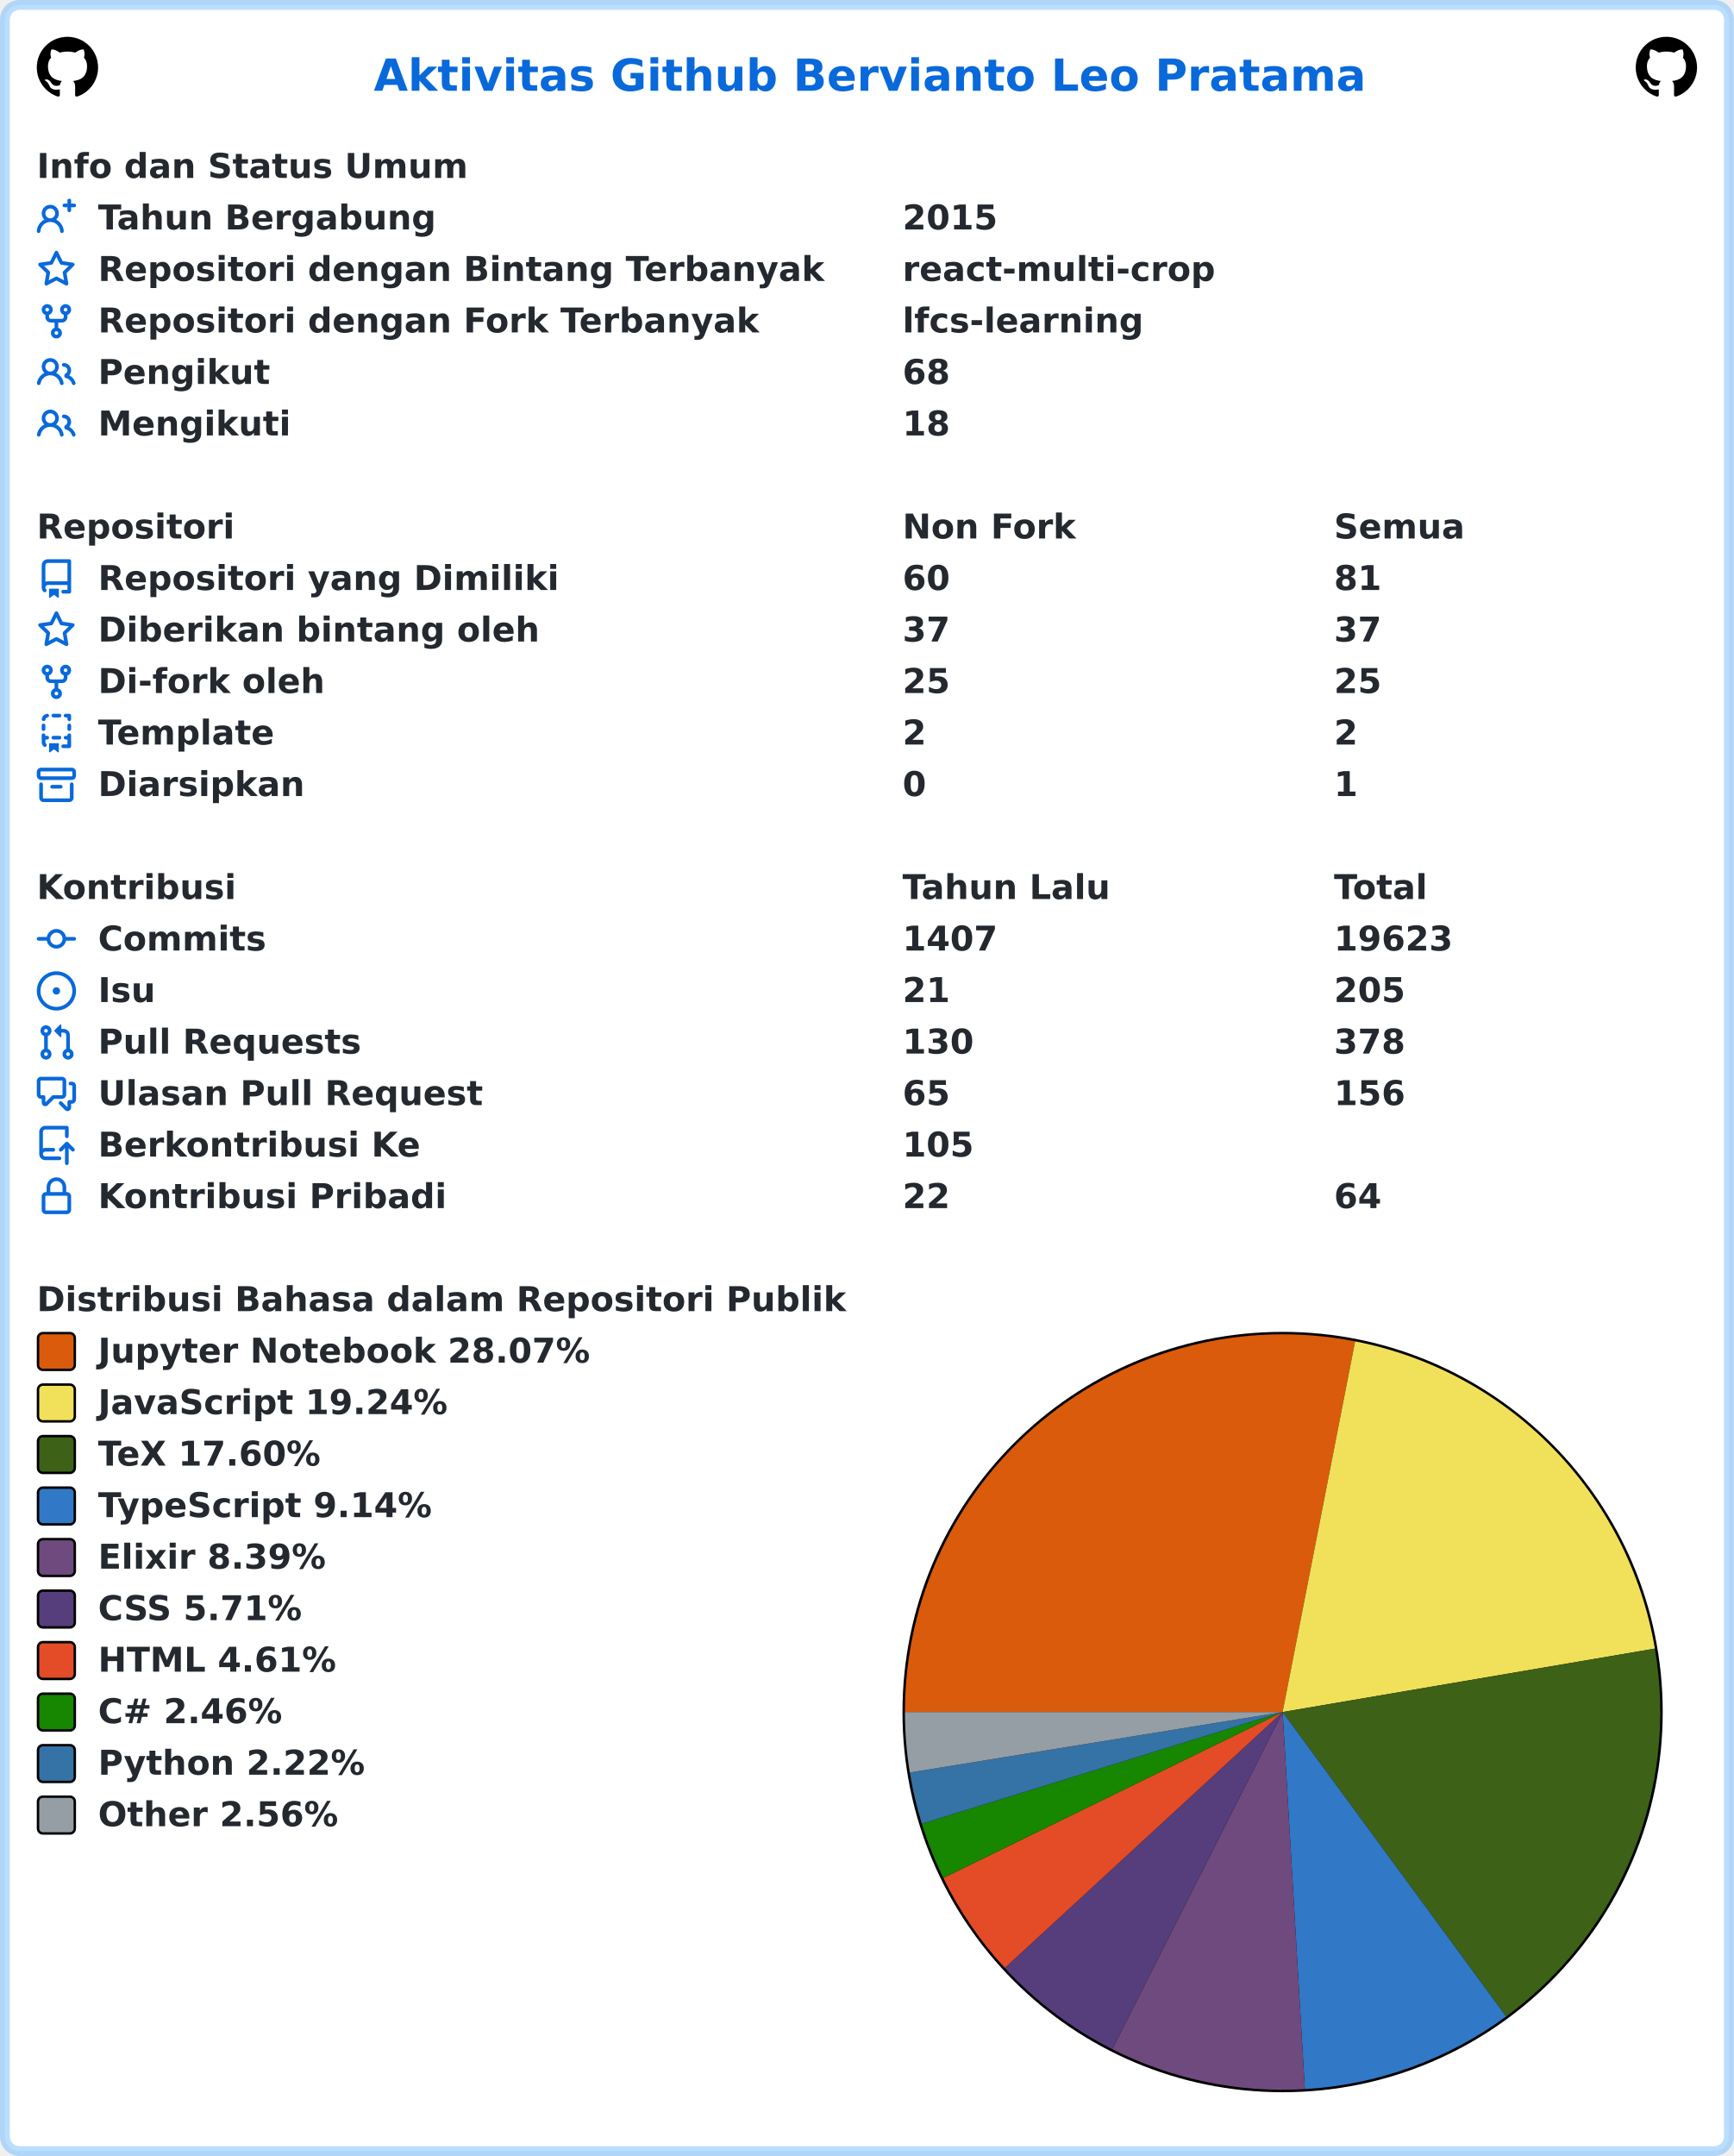
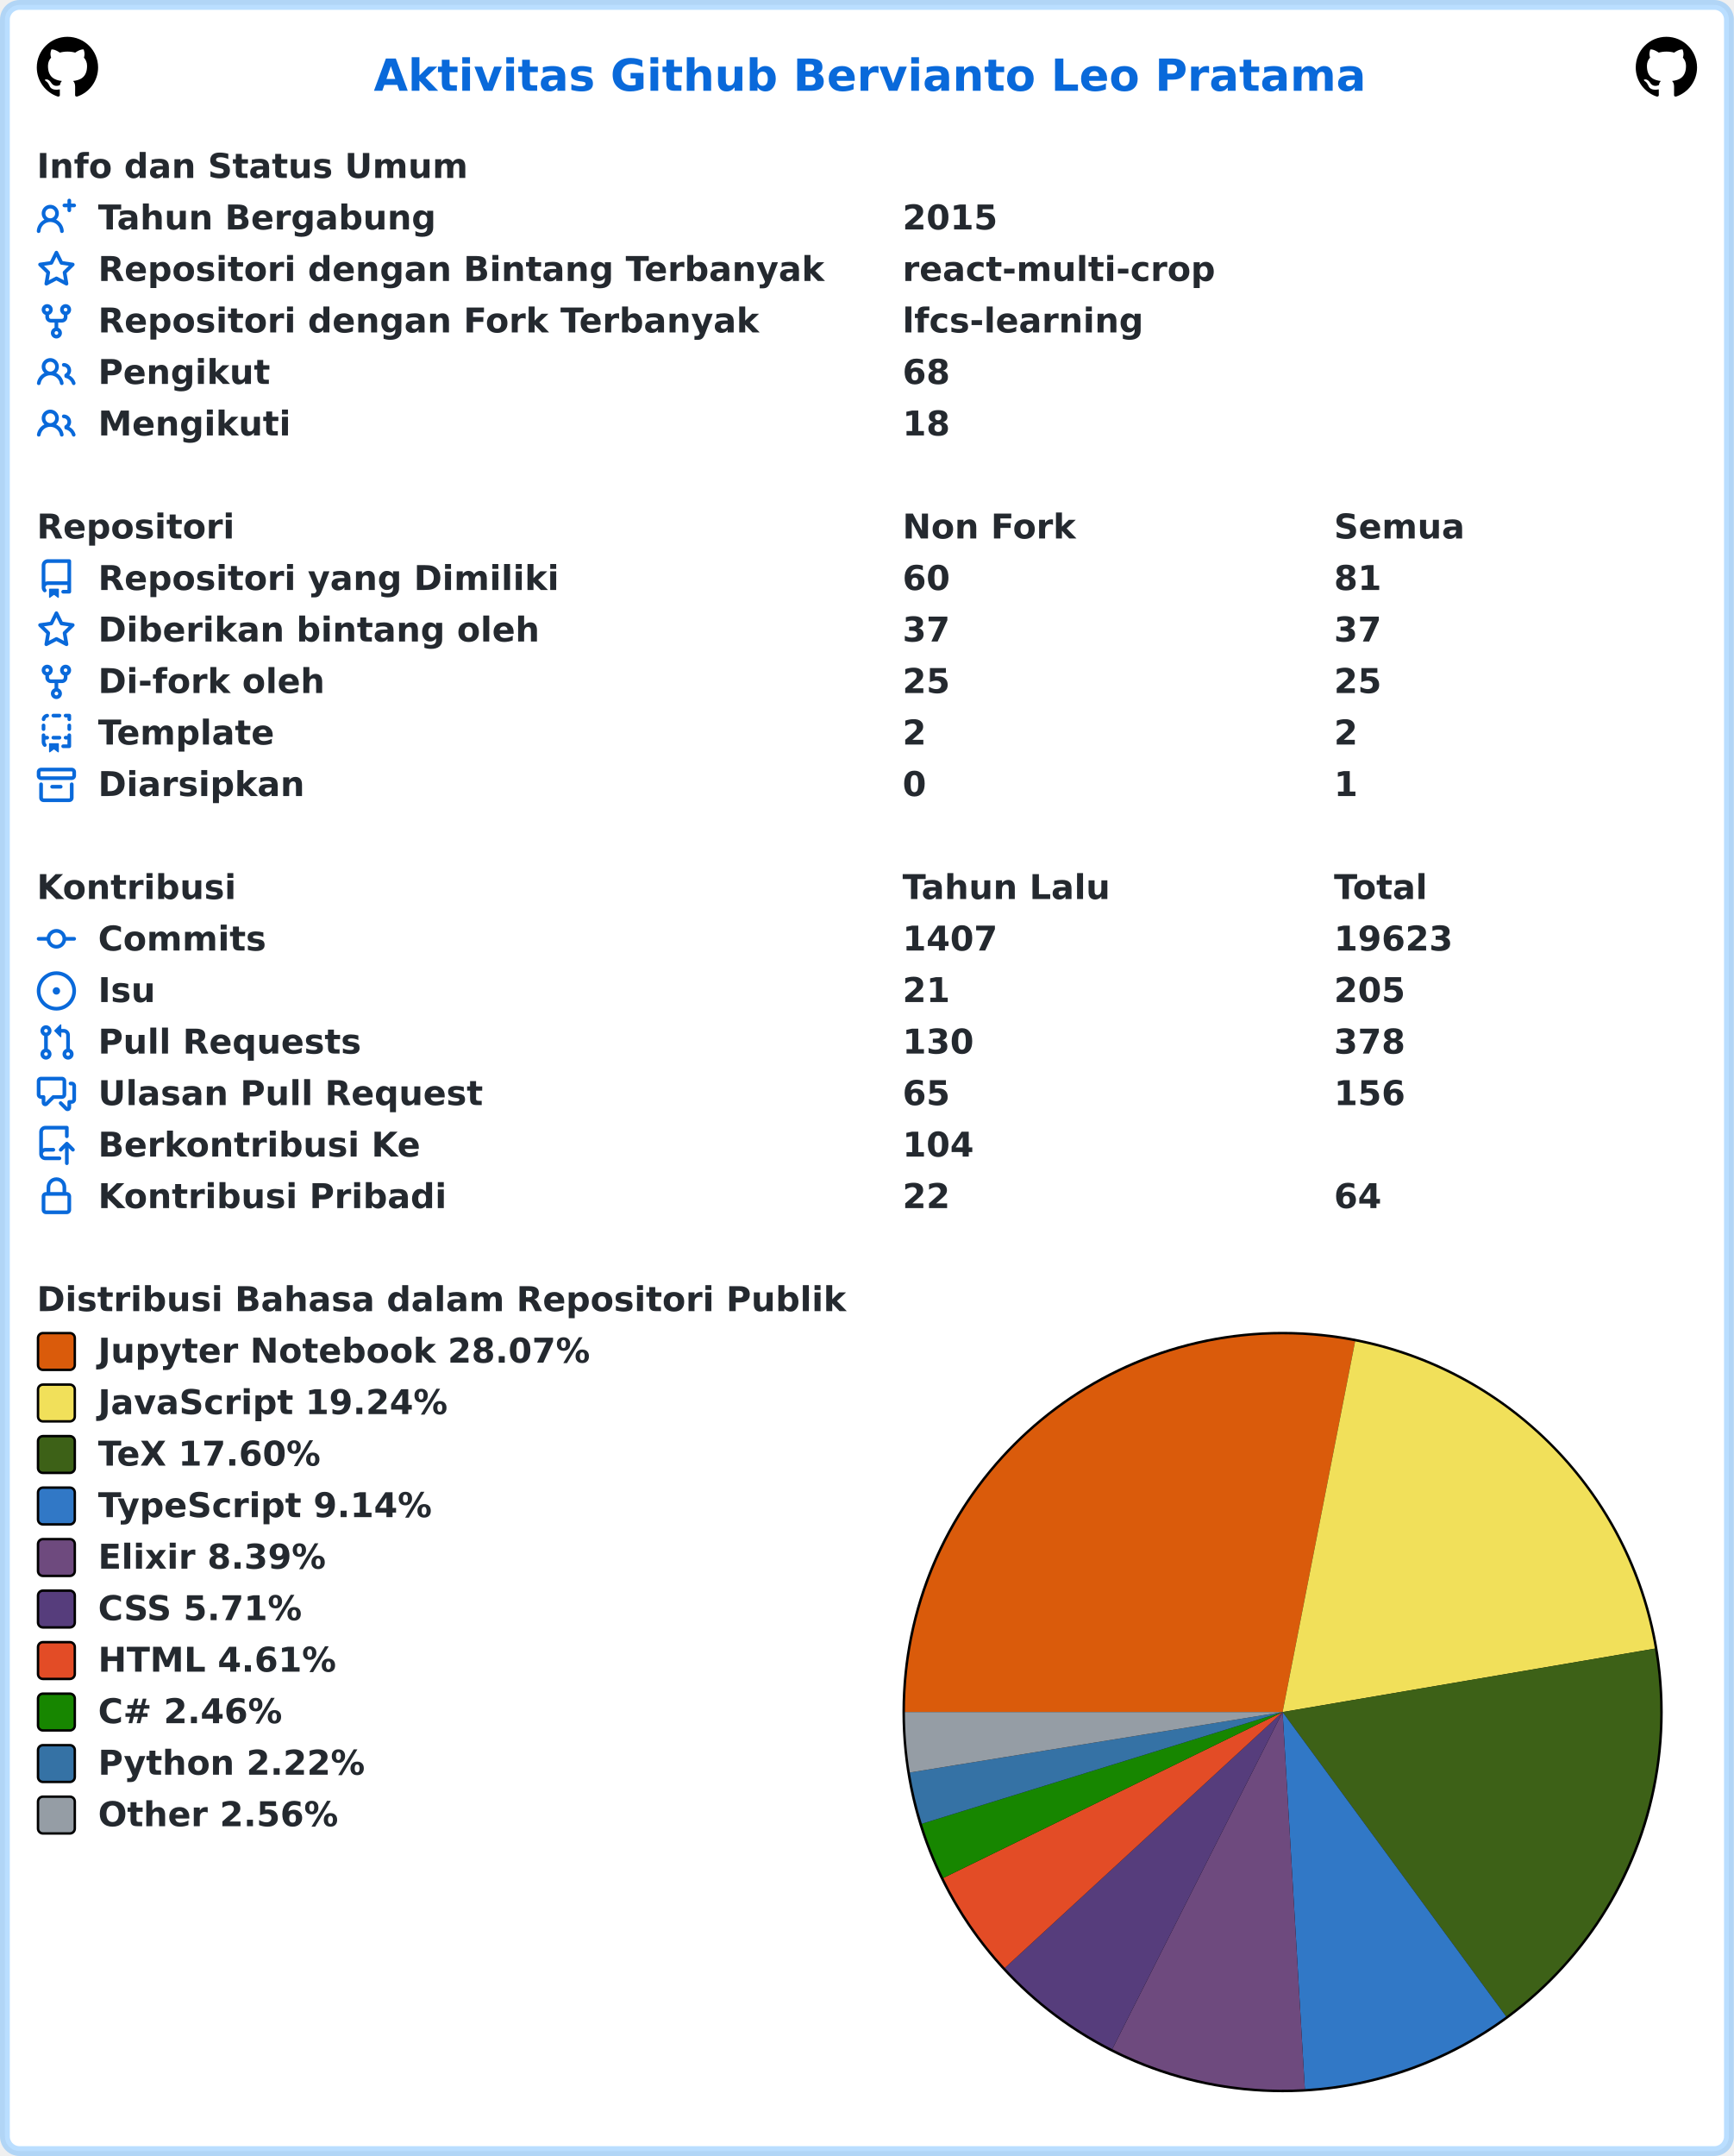
<svg xmlns="http://www.w3.org/2000/svg" width="707" height="879" viewBox="0 0 707 879" lang="id" xml:lang="id">
  <rect x="2" y="2" stroke-width="4" rx="6" width="703" height="875" stroke="rgba(84,174,255,0.4)" fill="#ffffff" />
  <g font-weight="600" font-size="110pt" font-family="Verdana,Geneva,DejaVu Sans,sans-serif" text-rendering="geometricPrecision">
    <text x="1239" y="301" lengthAdjust="spacingAndGlyphs" textLength="3261" transform="scale(0.123)" fill="#0969da">Aktivitas Github Bervianto Leo Pratama</text>
    <svg x="15" y="15" width="25" height="25" viewBox="0 0 16 16">
      <path fill="#000000" fill-rule="evenodd" d="M8 0C3.58 0 0 3.58 0 8c0 3.54 2.29 6.53 5.47 7.59.4.07.55-.17.55-.38 0-.19-.01-.82-.01-1.49-2.01.37-2.53-.49-2.69-.94-.09-.23-.48-.94-.82-1.13-.28-.15-.68-.52-.01-.53.63-.01 1.08.58 1.23.82.72 1.21 1.87.87 2.33.66.07-.52.28-.87.51-1.07-1.78-.2-3.64-.89-3.64-3.95 0-.87.31-1.59.82-2.15-.08-.2-.36-1.02.08-2.12 0 0 .67-.21 2.2.82.64-.18 1.32-.27 2-.27.68 0 1.36.09 2 .27 1.53-1.04 2.2-.82 2.2-.82.44 1.1.16 1.92.08 2.12.51.56.82 1.27.82 2.15 0 3.07-1.87 3.75-3.65 3.95.29.25.54.73.54 1.48 0 1.07-.01 1.93-.01 2.2 0 .21.15.46.55.38A8.013 8.013 0 0016 8c0-4.42-3.58-8-8-8z" />
    </svg>
    <svg x="667" y="15" width="25" height="25" viewBox="0 0 16 16">
      <path fill="#000000" fill-rule="evenodd" d="M8 0C3.58 0 0 3.58 0 8c0 3.54 2.29 6.53 5.47 7.59.4.07.55-.17.55-.38 0-.19-.01-.82-.01-1.49-2.01.37-2.53-.49-2.69-.94-.09-.23-.48-.94-.82-1.13-.28-.15-.68-.52-.01-.53.63-.01 1.08.58 1.23.82.72 1.21 1.87.87 2.33.66.07-.52.28-.87.51-1.07-1.78-.2-3.64-.89-3.64-3.95 0-.87.31-1.59.82-2.15-.08-.2-.36-1.02.08-2.12 0 0 .67-.21 2.2.82.64-.18 1.32-.27 2-.27.68 0 1.36.09 2 .27 1.53-1.04 2.2-.82 2.2-.82.44 1.1.16 1.92.08 2.12.51.56.82 1.27.82 2.15 0 3.07-1.87 3.75-3.65 3.95.29.25.54.73.54 1.48 0 1.07-.01 1.93-.01 2.2 0 .21.15.46.55.38A8.013 8.013 0 0016 8c0-4.42-3.58-8-8-8z" />
    </svg>
    <g transform="translate(0, 60)" fill="#24292f">
      <g transform="translate(15, 0)">
        <g transform="scale(0.095)">
          <text x="0" y="132" textLength="1852" lengthAdjust="spacingAndGlyphs">Info dan Status Umum</text>
        </g>
      </g>
      <g transform="translate(15, 21)">
        <path fill="#0969da" fill-rule="evenodd" d="M13.25 0a.75.75 0 01.75.75V2h1.25a.75.75 0 010 1.5H14v1.25a.75.75 0 01-1.5 0V3.5h-1.25a.75.75 0 010-1.5h1.25V.75a.75.75 0 01.75-.75zM5.5 4a2 2 0 100 4 2 2 0 000-4zm2.4 4.548a3.5 3.5 0 10-4.799 0 5.527 5.527 0 00-3.1 4.66.75.75 0 101.498.085A4.01 4.01 0 015.5 9.5a4.01 4.01 0 014.001 3.793.75.75 0 101.498-.086 5.527 5.527 0 00-3.1-4.659z" />
        <g transform="scale(0.095)">
          <text lengthAdjust="spacingAndGlyphs" textLength="1478" x="263" y="132">Tahun Bergabung</text>
          <text lengthAdjust="spacingAndGlyphs" textLength="420" x="3716" y="132">2015</text>
        </g>
      </g>
      <g transform="translate(15, 42)">
        <path fill="#0969da" fill-rule="evenodd" d="M8 .25a.75.75 0 01.673.418l1.882 3.815 4.21.612a.75.75 0 01.416 1.279l-3.046 2.97.719 4.192a.75.75 0 01-1.088.791L8 12.347l-3.766 1.98a.75.75 0 01-1.088-.79l.72-4.194L.818 6.374a.75.75 0 01.416-1.28l4.21-.611L7.327.668A.75.75 0 018 .25zm0 2.445L6.615 5.5a.75.75 0 01-.564.41l-3.097.45 2.24 2.184a.75.75 0 01.216.664l-.528 3.084 2.769-1.456a.75.75 0 01.698 0l2.77 1.456-.53-3.084a.75.75 0 01.216-.664l2.24-2.183-3.096-.45a.75.75 0 01-.564-.41L8 2.694v.001z" />
        <g transform="scale(0.095)">
          <text lengthAdjust="spacingAndGlyphs" textLength="3126" x="263" y="132">Repositori dengan Bintang Terbanyak</text>
          <text lengthAdjust="spacingAndGlyphs" textLength="1330" x="3716" y="132">react-multi-crop</text>
        </g>
      </g>
      <g transform="translate(15, 63)">
        <path fill="#0969da" fill-rule="evenodd" d="M5 3.25a.75.75 0 11-1.5 0 .75.75 0 011.5 0zm0 2.122a2.25 2.25 0 10-1.5 0v.878A2.25 2.25 0 005.75 8.5h1.5v2.128a2.251 2.251 0 101.5 0V8.5h1.5a2.25 2.25 0 002.25-2.25v-.878a2.25 2.25 0 10-1.5 0v.878a.75.75 0 01-.75.75h-4.5A.75.75 0 015 6.25v-.878zm3.75 7.378a.75.75 0 11-1.5 0 .75.75 0 011.5 0zm3-8.75a.75.75 0 100-1.5.75.75 0 000 1.5z" />
        <g transform="scale(0.095)">
          <text lengthAdjust="spacingAndGlyphs" textLength="2846" x="263" y="132">Repositori dengan Fork Terbanyak</text>
          <text lengthAdjust="spacingAndGlyphs" textLength="1018" x="3716" y="132">lfcs-learning</text>
        </g>
      </g>
      <g transform="translate(15, 84)">
        <path fill="#0969da" fill-rule="evenodd" d="M5.5 3.5a2 2 0 100 4 2 2 0 000-4zM2 5.5a3.5 3.5 0 115.898 2.549 5.507 5.507 0 013.034 4.084.75.75 0 11-1.482.235 4.001 4.001 0 00-7.9 0 .75.75 0 01-1.482-.236A5.507 5.507 0 013.102 8.05 3.49 3.49 0 012 5.5zM11 4a.75.75 0 100 1.5 1.5 1.5 0 01.666 2.844.75.75 0 00-.416.672v.352a.75.75 0 00.574.73c1.2.289 2.162 1.2 2.522 2.372a.75.75 0 101.434-.44 5.01 5.01 0 00-2.56-3.012A3 3 0 0011 4z" />
        <g transform="scale(0.095)">
          <text lengthAdjust="spacingAndGlyphs" textLength="723" x="263" y="132">Pengikut</text>
          <text lengthAdjust="spacingAndGlyphs" textLength="210" x="3716" y="132">68</text>
        </g>
      </g>
      <g transform="translate(15, 105)">
        <path fill="#0969da" fill-rule="evenodd" d="M5.5 3.5a2 2 0 100 4 2 2 0 000-4zM2 5.5a3.5 3.5 0 115.898 2.549 5.507 5.507 0 013.034 4.084.75.75 0 11-1.482.235 4.001 4.001 0 00-7.9 0 .75.75 0 01-1.482-.236A5.507 5.507 0 013.102 8.05 3.49 3.49 0 012 5.5zM11 4a.75.75 0 100 1.5 1.5 1.5 0 01.666 2.844.75.75 0 00-.416.672v.352a.75.75 0 00.574.73c1.2.289 2.162 1.2 2.522 2.372a.75.75 0 101.434-.44 5.01 5.01 0 00-2.56-3.012A3 3 0 0011 4z" />
        <g transform="scale(0.095)">
          <text lengthAdjust="spacingAndGlyphs" textLength="813" x="263" y="132">Mengikuti</text>
          <text lengthAdjust="spacingAndGlyphs" textLength="210" x="3716" y="132">18</text>
        </g>
      </g>
    </g>
    <g transform="translate(0, 207)" fill="#24292f">
      <g transform="translate(15, 0)">
        <g transform="scale(0.095)">
          <text x="0" y="132" textLength="832" lengthAdjust="spacingAndGlyphs">Repositori</text>
          <text x="3716" y="132" textLength="740" lengthAdjust="spacingAndGlyphs">Non Fork</text>
          <text x="5568" y="132" textLength="573" lengthAdjust="spacingAndGlyphs">Semua</text>
        </g>
      </g>
      <g transform="translate(15, 21)">
        <path fill="#0969da" fill-rule="evenodd" d="M2 2.5A2.5 2.5 0 014.5 0h8.75a.75.75 0 01.75.75v12.5a.75.75 0 01-.75.75h-2.5a.75.75 0 110-1.5h1.75v-2h-8a1 1 0 00-.714 1.7.75.75 0 01-1.072 1.05A2.495 2.495 0 012 11.5v-9zm10.5-1V9h-8c-.356 0-.694.074-1 .208V2.5a1 1 0 011-1h8zM5 12.25v3.25a.25.25 0 00.4.2l1.45-1.087a.25.25 0 01.3 0L8.6 15.7a.25.25 0 00.4-.2v-3.25a.25.25 0 00-.25-.25h-3.5a.25.25 0 00-.25.25z" />
        <g transform="scale(0.095)">
          <text lengthAdjust="spacingAndGlyphs" textLength="1962" x="263" y="132">Repositori yang Dimiliki</text>
          <text lengthAdjust="spacingAndGlyphs" textLength="210" x="3716" y="132">60</text>
          <text lengthAdjust="spacingAndGlyphs" textLength="210" x="5568" y="132">81</text>
        </g>
      </g>
      <g transform="translate(15, 42)">
        <path fill="#0969da" fill-rule="evenodd" d="M8 .25a.75.75 0 01.673.418l1.882 3.815 4.21.612a.75.75 0 01.416 1.279l-3.046 2.97.719 4.192a.75.75 0 01-1.088.791L8 12.347l-3.766 1.98a.75.75 0 01-1.088-.79l.72-4.194L.818 6.374a.75.75 0 01.416-1.28l4.21-.611L7.327.668A.75.75 0 018 .25zm0 2.445L6.615 5.5a.75.75 0 01-.564.41l-3.097.45 2.24 2.184a.75.75 0 01.216.664l-.528 3.084 2.769-1.456a.75.75 0 01.698 0l2.77 1.456-.53-3.084a.75.75 0 01.216-.664l2.24-2.183-3.096-.45a.75.75 0 01-.564-.41L8 2.694v.001z" />
        <g transform="scale(0.095)">
          <text lengthAdjust="spacingAndGlyphs" textLength="1887" x="263" y="132">Diberikan bintang oleh</text>
          <text lengthAdjust="spacingAndGlyphs" textLength="210" x="3716" y="132">37</text>
          <text lengthAdjust="spacingAndGlyphs" textLength="210" x="5568" y="132">37</text>
        </g>
      </g>
      <g transform="translate(15, 63)">
        <path fill="#0969da" fill-rule="evenodd" d="M5 3.25a.75.75 0 11-1.5 0 .75.75 0 011.5 0zm0 2.122a2.25 2.25 0 10-1.5 0v.878A2.25 2.25 0 005.75 8.5h1.5v2.128a2.251 2.251 0 101.5 0V8.5h1.5a2.25 2.25 0 002.25-2.25v-.878a2.25 2.25 0 10-1.5 0v.878a.75.75 0 01-.75.75h-4.5A.75.75 0 015 6.25v-.878zm3.75 7.378a.75.75 0 11-1.5 0 .75.75 0 011.5 0zm3-8.75a.75.75 0 100-1.5.75.75 0 000 1.5z" />
        <g transform="scale(0.095)">
          <text lengthAdjust="spacingAndGlyphs" textLength="963" x="263" y="132">Di-fork oleh</text>
          <text lengthAdjust="spacingAndGlyphs" textLength="210" x="3716" y="132">25</text>
          <text lengthAdjust="spacingAndGlyphs" textLength="210" x="5568" y="132">25</text>
        </g>
      </g>
      <g transform="translate(15, 84)">
        <path fill="#0969da" fill-rule="evenodd" d="M6 .75A.75.75 0 016.75 0h2.5a.75.75 0 010 1.5h-2.5A.75.75 0 016 .75zm5 0a.75.75 0 01.75-.75h1.5a.75.75 0 01.75.75v1.5a.75.75 0 01-1.5 0V1.5h-.75A.75.75 0 0111 .75zM4.992.662a.75.75 0 01-.636.848c-.436.063-.783.41-.846.846a.75.75 0 01-1.485-.212A2.501 2.501 0 014.144.025a.75.75 0 01.848.637zM2.75 4a.75.75 0 01.75.75v1.5a.75.75 0 01-1.5 0v-1.5A.75.75 0 012.75 4zm10.5 0a.75.75 0 01.75.75v1.5a.75.75 0 01-1.5 0v-1.5a.75.75 0 01.75-.75zM2.75 8a.75.75 0 01.75.75v.268A1.72 1.72 0 013.75 9h.5a.75.75 0 010 1.5h-.5a.25.25 0 00-.25.25v.75c0 .28.114.532.3.714a.75.75 0 01-1.05 1.072A2.495 2.495 0 012 11.5V8.75A.75.75 0 012.75 8zm10.5 0a.75.75 0 01.75.75v4.5a.75.75 0 01-.75.75h-2.5a.75.75 0 010-1.5h1.75v-2h-.75a.75.75 0 010-1.5h.75v-.25a.75.75 0 01.75-.75zM6 9.75A.75.75 0 016.75 9h2.5a.75.75 0 010 1.5h-2.5A.75.75 0 016 9.75zm-1 2.5v3.25a.25.25 0 00.4.2l1.45-1.087a.25.25 0 01.3 0L8.6 15.7a.25.25 0 00.4-.2v-3.25a.25.25 0 00-.25-.25h-3.5a.25.25 0 00-.25.25z" />
        <g transform="scale(0.095)">
          <text lengthAdjust="spacingAndGlyphs" textLength="783" x="263" y="132">Template</text>
          <text lengthAdjust="spacingAndGlyphs" textLength="105" x="3716" y="132">2</text>
          <text lengthAdjust="spacingAndGlyphs" textLength="105" x="5568" y="132">2</text>
        </g>
      </g>
      <g transform="translate(15, 105)">
        <path fill="#0969da" fill-rule="evenodd" d="M1.75 2.5a.25.25 0 00-.25.25v1.5c0 .138.112.25.25.25h12.5a.25.25 0 00.25-.25v-1.5a.25.25 0 00-.25-.25H1.75zM0 2.75C0 1.784.784 1 1.75 1h12.5c.966 0 1.75.784 1.75 1.75v1.5A1.75 1.75 0 0114.25 6H1.75A1.75 1.75 0 010 4.25v-1.5zM1.75 7a.75.75 0 01.75.75v5.5c0 .138.112.25.25.25h10.5a.25.25 0 00.25-.25v-5.5a.75.75 0 111.5 0v5.5A1.75 1.75 0 0113.25 15H2.75A1.75 1.75 0 011 13.25v-5.5A.75.75 0 011.75 7zm4.5 1a.75.75 0 000 1.5h3.5a.75.75 0 100-1.5h-3.5z" />
        <g transform="scale(0.095)">
          <text lengthAdjust="spacingAndGlyphs" textLength="880" x="263" y="132">Diarsipkan</text>
          <text lengthAdjust="spacingAndGlyphs" textLength="105" x="3716" y="132">0</text>
          <text lengthAdjust="spacingAndGlyphs" textLength="105" x="5568" y="132">1</text>
        </g>
      </g>
    </g>
    <g transform="translate(0, 354)" fill="#24292f">
      <g transform="translate(15, 0)">
        <g transform="scale(0.095)">
          <text x="0" y="132" textLength="834" lengthAdjust="spacingAndGlyphs">Kontribusi</text>
          <text x="3716" y="132" textLength="914" lengthAdjust="spacingAndGlyphs">Tahun Lalu</text>
          <text x="5568" y="132" textLength="414" lengthAdjust="spacingAndGlyphs">Total</text>
        </g>
      </g>
      <g transform="translate(15, 21)">
        <path fill="#0969da" fill-rule="evenodd" d="M10.5 7.75a2.5 2.5 0 11-5 0 2.5 2.5 0 015 0zm1.43.75a4.002 4.002 0 01-7.86 0H.75a.75.75 0 110-1.5h3.32a4.001 4.001 0 017.86 0h3.32a.75.75 0 110 1.5h-3.32z" />
        <g transform="scale(0.095)">
          <text lengthAdjust="spacingAndGlyphs" textLength="734" x="263" y="132">Commits</text>
          <text lengthAdjust="spacingAndGlyphs" textLength="420" x="3716" y="132">1407</text>
          <text lengthAdjust="spacingAndGlyphs" textLength="525" x="5568" y="132">19623</text>
        </g>
      </g>
      <g transform="translate(15, 42)">
        <path fill="#0969da" d="M8 9.5a1.5 1.5 0 100-3 1.5 1.5 0 000 3z" />
        <path fill="#0969da" fill-rule="evenodd" d="M8 0a8 8 0 100 16A8 8 0 008 0zM1.5 8a6.5 6.5 0 1113 0 6.5 6.5 0 01-13 0z" />
        <g transform="scale(0.095)">
          <text lengthAdjust="spacingAndGlyphs" textLength="238" x="263" y="132">Isu</text>
          <text lengthAdjust="spacingAndGlyphs" textLength="210" x="3716" y="132">21</text>
          <text lengthAdjust="spacingAndGlyphs" textLength="315" x="5568" y="132">205</text>
        </g>
      </g>
      <g transform="translate(15, 63)">
        <path fill="#0969da" fill-rule="evenodd" d="M7.177 3.073L9.573.677A.25.25 0 0110 .854v4.792a.25.25 0 01-.427.177L7.177 3.427a.25.25 0 010-.354zM3.75 2.5a.75.75 0 100 1.5.75.75 0 000-1.5zm-2.25.75a2.25 2.25 0 113 2.122v5.256a2.251 2.251 0 11-1.5 0V5.372A2.25 2.25 0 011.5 3.25zM11 2.5h-1V4h1a1 1 0 011 1v5.628a2.251 2.251 0 101.5 0V5A2.5 2.5 0 0011 2.5zm1 10.25a.75.75 0 111.5 0 .75.75 0 01-1.5 0zM3.75 12a.75.75 0 100 1.5.75.75 0 000-1.5z" />
        <g transform="scale(0.095)">
          <text lengthAdjust="spacingAndGlyphs" textLength="1113" x="263" y="132">Pull Requests</text>
          <text lengthAdjust="spacingAndGlyphs" textLength="315" x="3716" y="132">130</text>
          <text lengthAdjust="spacingAndGlyphs" textLength="315" x="5568" y="132">378</text>
        </g>
      </g>
      <g transform="translate(15, 84)">
        <path fill="#0969da" fill-rule="evenodd" d="M1.5 2.75a.25.25 0 01.25-.25h8.5a.25.25 0 01.25.25v5.5a.25.25 0 01-.25.25h-3.5a.75.75 0 00-.53.22L3.5 11.44V9.25a.75.75 0 00-.75-.75h-1a.25.25 0 01-.25-.25v-5.5zM1.75 1A1.75 1.75 0 000 2.75v5.5C0 9.216.784 10 1.75 10H2v1.543a1.457 1.457 0 002.487 1.03L7.061 10h3.189A1.75 1.75 0 0012 8.25v-5.5A1.75 1.75 0 0010.25 1h-8.5zM14.5 4.75a.25.25 0 00-.25-.25h-.5a.75.75 0 110-1.5h.5c.966 0 1.75.784 1.75 1.75v5.5A1.75 1.75 0 0114.25 12H14v1.543a1.457 1.457 0 01-2.487 1.03L9.22 12.28a.75.75 0 111.06-1.06l2.22 2.22v-2.19a.75.75 0 01.75-.75h1a.25.25 0 00.25-.25v-5.5z" />
        <g transform="scale(0.095)">
          <text lengthAdjust="spacingAndGlyphs" textLength="1640" x="263" y="132">Ulasan Pull Request</text>
          <text lengthAdjust="spacingAndGlyphs" textLength="210" x="3716" y="132">65</text>
          <text lengthAdjust="spacingAndGlyphs" textLength="315" x="5568" y="132">156</text>
        </g>
      </g>
      <g transform="translate(15, 105)">
        <path fill="#0969da" fill-rule="evenodd" d="M1 2.5A2.5 2.5 0 013.5 0h8.75a.75.75 0 01.75.75v3.5a.75.75 0 01-1.5 0V1.5h-8a1 1 0 00-1 1v6.708A2.492 2.492 0 013.5 9h3.25a.75.75 0 010 1.5H3.5a1 1 0 100 2h5.75a.75.75 0 010 1.5H3.5A2.5 2.5 0 011 11.5v-9zm13.23 7.79a.75.75 0 001.06-1.06l-2.505-2.505a.75.75 0 00-1.06 0L9.22 9.229a.75.75 0 001.06 1.061l1.225-1.224v6.184a.75.75 0 001.5 0V9.066l1.224 1.224z" />
        <g transform="scale(0.095)">
          <text lengthAdjust="spacingAndGlyphs" textLength="1366" x="263" y="132">Berkontribusi Ke</text>
-           <text lengthAdjust="spacingAndGlyphs" textLength="315" x="3716" y="132">105</text>
+           <text lengthAdjust="spacingAndGlyphs" textLength="315" x="3716" y="132">104</text>
        </g>
      </g>
      <g transform="translate(15, 126)">
        <path fill="#0969da" fill-rule="evenodd" d="M4 4v2h-.25A1.75 1.75 0 002 7.75v5.5c0 .966.784 1.75 1.75 1.75h8.5A1.75 1.75 0 0014 13.25v-5.5A1.75 1.75 0 0012.25 6H12V4a4 4 0 10-8 0zm6.5 2V4a2.5 2.5 0 00-5 0v2h5zM12 7.5h.25a.25.25 0 01.25.25v5.5a.25.25 0 01-.25.25h-8.5a.25.25 0 01-.25-.25v-5.5a.25.25 0 01.25-.25H12z" />
        <g transform="scale(0.095)">
          <text lengthAdjust="spacingAndGlyphs" textLength="1456" x="263" y="132">Kontribusi Pribadi</text>
          <text lengthAdjust="spacingAndGlyphs" textLength="210" x="3716" y="132">22</text>
          <text lengthAdjust="spacingAndGlyphs" textLength="210" x="5568" y="132">64</text>
        </g>
      </g>
    </g>
    <g transform="translate(0, 522)" fill="#24292f">
      <g transform="translate(15, 0)">
        <g transform="scale(0.095)">
          <text x="0" y="132" textLength="3438" lengthAdjust="spacingAndGlyphs">Distribusi Bahasa dalam Repositori Publik</text>
        </g>
      </g>
      <g transform="translate(368, 21)">
        <circle cx="155" cy="155" r="155" fill="#000000" />
      </g>
      <g transform="translate(369, 22)">
        <path fill-rule="evenodd" fill="#DA5B0B" d="M 0.0,154 A 154 154 0 0 1 183.568 2.865 L 154,154 Z" />
        <path fill-rule="evenodd" fill="#f1e05a" d="M 183.568,2.865 A 154 154 0 0 1 305.813 128.136 L 154,154 Z" />
        <path fill-rule="evenodd" fill="#3D6117" d="M 305.813,128.136 A 154 154 0 0 1 245.154 278.125 L 154,154 Z" />
        <path fill-rule="evenodd" fill="#3178c6" d="M 245.154,278.125 A 154 154 0 0 1 163.078 307.732 L 154,154 Z" />
        <path fill-rule="evenodd" fill="#6e4a7e" d="M 163.078,307.732 A 154 154 0 0 1 84.541 291.446 L 154,154 Z" />
        <path fill-rule="evenodd" fill="#563d7c" d="M 84.541,291.446 A 154 154 0 0 1 40.725 258.331 L 154,154 Z" />
        <path fill-rule="evenodd" fill="#e34c26" d="M 40.725,258.331 A 154 154 0 0 1 15.651 221.643 L 154,154 Z" />
        <path fill-rule="evenodd" fill="#178600" d="M 15.651,221.643 A 154 154 0 0 1 6.889 199.544 L 154,154 Z" />
        <path fill-rule="evenodd" fill="#3572A5" d="M 6.889,199.544 A 154 154 0 0 1 1.987 178.658 L 154,154 Z" />
        <path fill-rule="evenodd" fill="#959da5" d="M 1.987,178.658 A 154 154 0 0 1 0.0 154 L 154,154 Z" />
      </g>
      <g transform="translate(15, 21)">
        <rect x="0.5" y="0.5" rx="2" width="15" height="15" fill="#DA5B0B" stroke-width="1" stroke="#000000" />
        <text transform="scale(0.095)" x="263" y="132" textLength="2126" lengthAdjust="spacingAndGlyphs">Jupyter Notebook 28.07%</text>
      </g>
      <g transform="translate(15, 42)">
        <rect x="0.5" y="0.5" rx="2" width="15" height="15" fill="#f1e05a" stroke-width="1" stroke="#000000" />
        <text transform="scale(0.095)" x="263" y="132" textLength="1516" lengthAdjust="spacingAndGlyphs">JavaScript 19.24%</text>
      </g>
      <g transform="translate(15, 63)">
        <rect x="0.5" y="0.5" rx="2" width="15" height="15" fill="#3D6117" stroke-width="1" stroke="#000000" />
        <text transform="scale(0.095)" x="263" y="132" textLength="999" lengthAdjust="spacingAndGlyphs">TeX 17.60%</text>
      </g>
      <g transform="translate(15, 84)">
        <rect x="0.5" y="0.5" rx="2" width="15" height="15" fill="#3178c6" stroke-width="1" stroke="#000000" />
        <text transform="scale(0.095)" x="263" y="132" textLength="1462" lengthAdjust="spacingAndGlyphs">TypeScript 9.14%</text>
      </g>
      <g transform="translate(15, 105)">
        <rect x="0.5" y="0.5" rx="2" width="15" height="15" fill="#6e4a7e" stroke-width="1" stroke="#000000" />
        <text transform="scale(0.095)" x="263" y="132" textLength="987" lengthAdjust="spacingAndGlyphs">Elixir 8.39%</text>
      </g>
      <g transform="translate(15, 126)">
        <rect x="0.5" y="0.5" rx="2" width="15" height="15" fill="#563d7c" stroke-width="1" stroke="#000000" />
        <text transform="scale(0.095)" x="263" y="132" textLength="903" lengthAdjust="spacingAndGlyphs">CSS 5.71%</text>
      </g>
      <g transform="translate(15, 147)">
        <rect x="0.5" y="0.5" rx="2" width="15" height="15" fill="#e34c26" stroke-width="1" stroke="#000000" />
        <text transform="scale(0.095)" x="263" y="132" textLength="1036" lengthAdjust="spacingAndGlyphs">HTML 4.61%</text>
      </g>
      <g transform="translate(15, 168)">
        <rect x="0.5" y="0.5" rx="2" width="15" height="15" fill="#178600" stroke-width="1" stroke="#000000" />
        <text transform="scale(0.095)" x="263" y="132" textLength="831" lengthAdjust="spacingAndGlyphs">C# 2.46%</text>
      </g>
      <g transform="translate(15, 189)">
        <rect x="0.5" y="0.5" rx="2" width="15" height="15" fill="#3572A5" stroke-width="1" stroke="#000000" />
        <text transform="scale(0.095)" x="263" y="132" textLength="1149" lengthAdjust="spacingAndGlyphs">Python 2.22%</text>
      </g>
      <g transform="translate(15, 210)">
        <rect x="0.5" y="0.5" rx="2" width="15" height="15" fill="#959da5" stroke-width="1" stroke="#000000" />
        <text transform="scale(0.095)" x="263" y="132" textLength="1047" lengthAdjust="spacingAndGlyphs">Other 2.56%</text>
      </g>
    </g>
  </g>
</svg>
